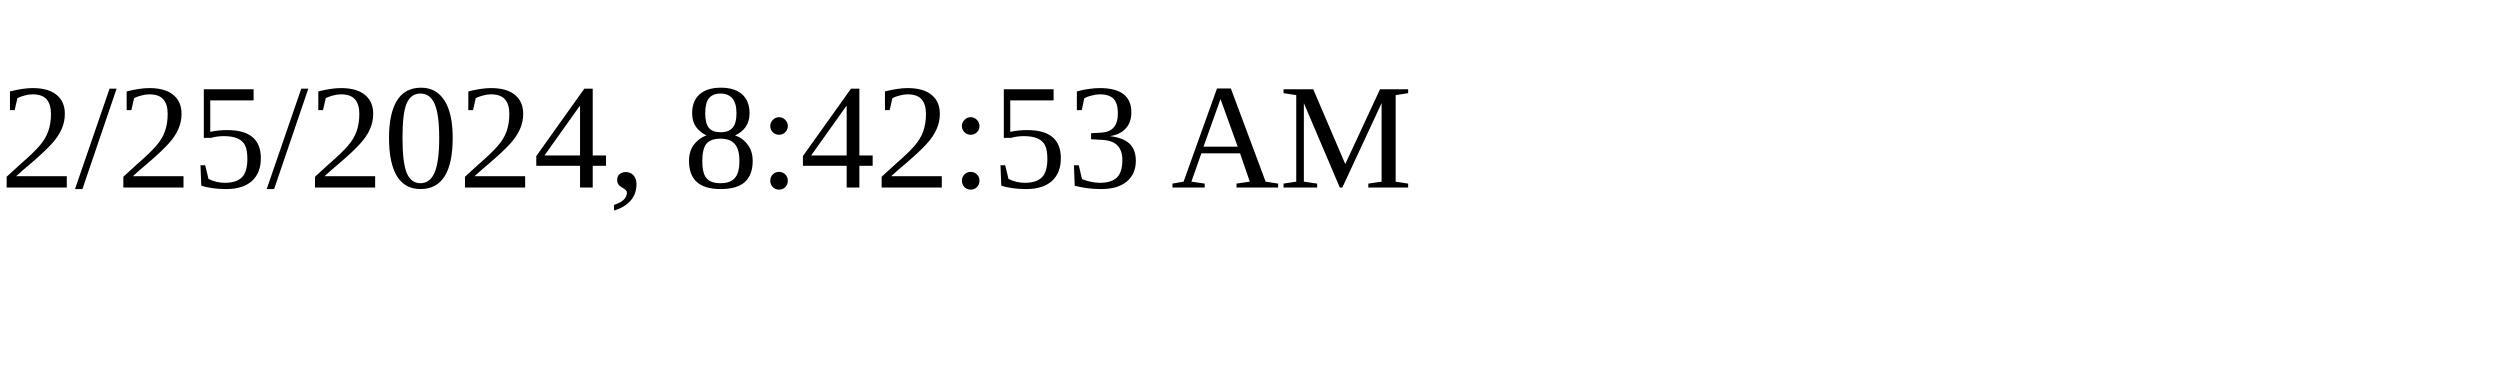
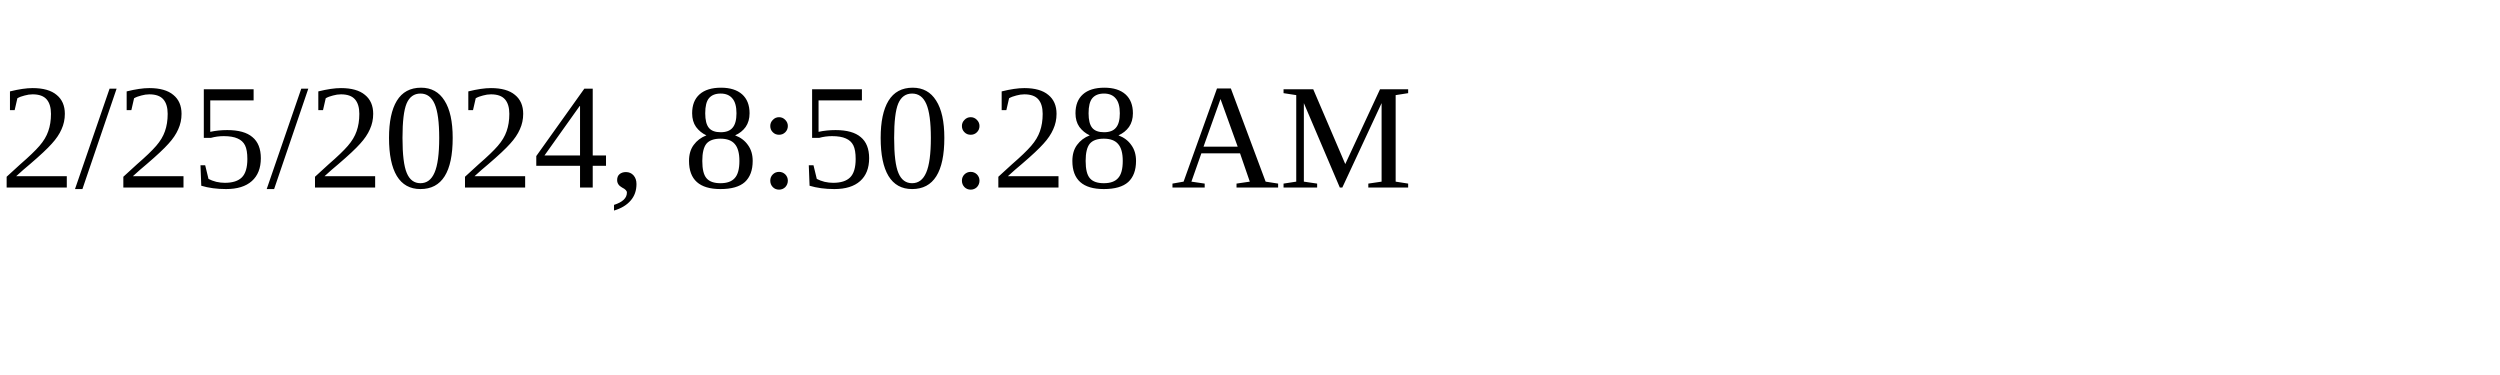
<svg xmlns="http://www.w3.org/2000/svg" height="30" width="200">
-   <text x="0" y="15">2/25/2024, 8:42:53 AM</text>
+   <text x="0" y="15">2/25/2024, 8:50:28 AM</text>
</svg>
